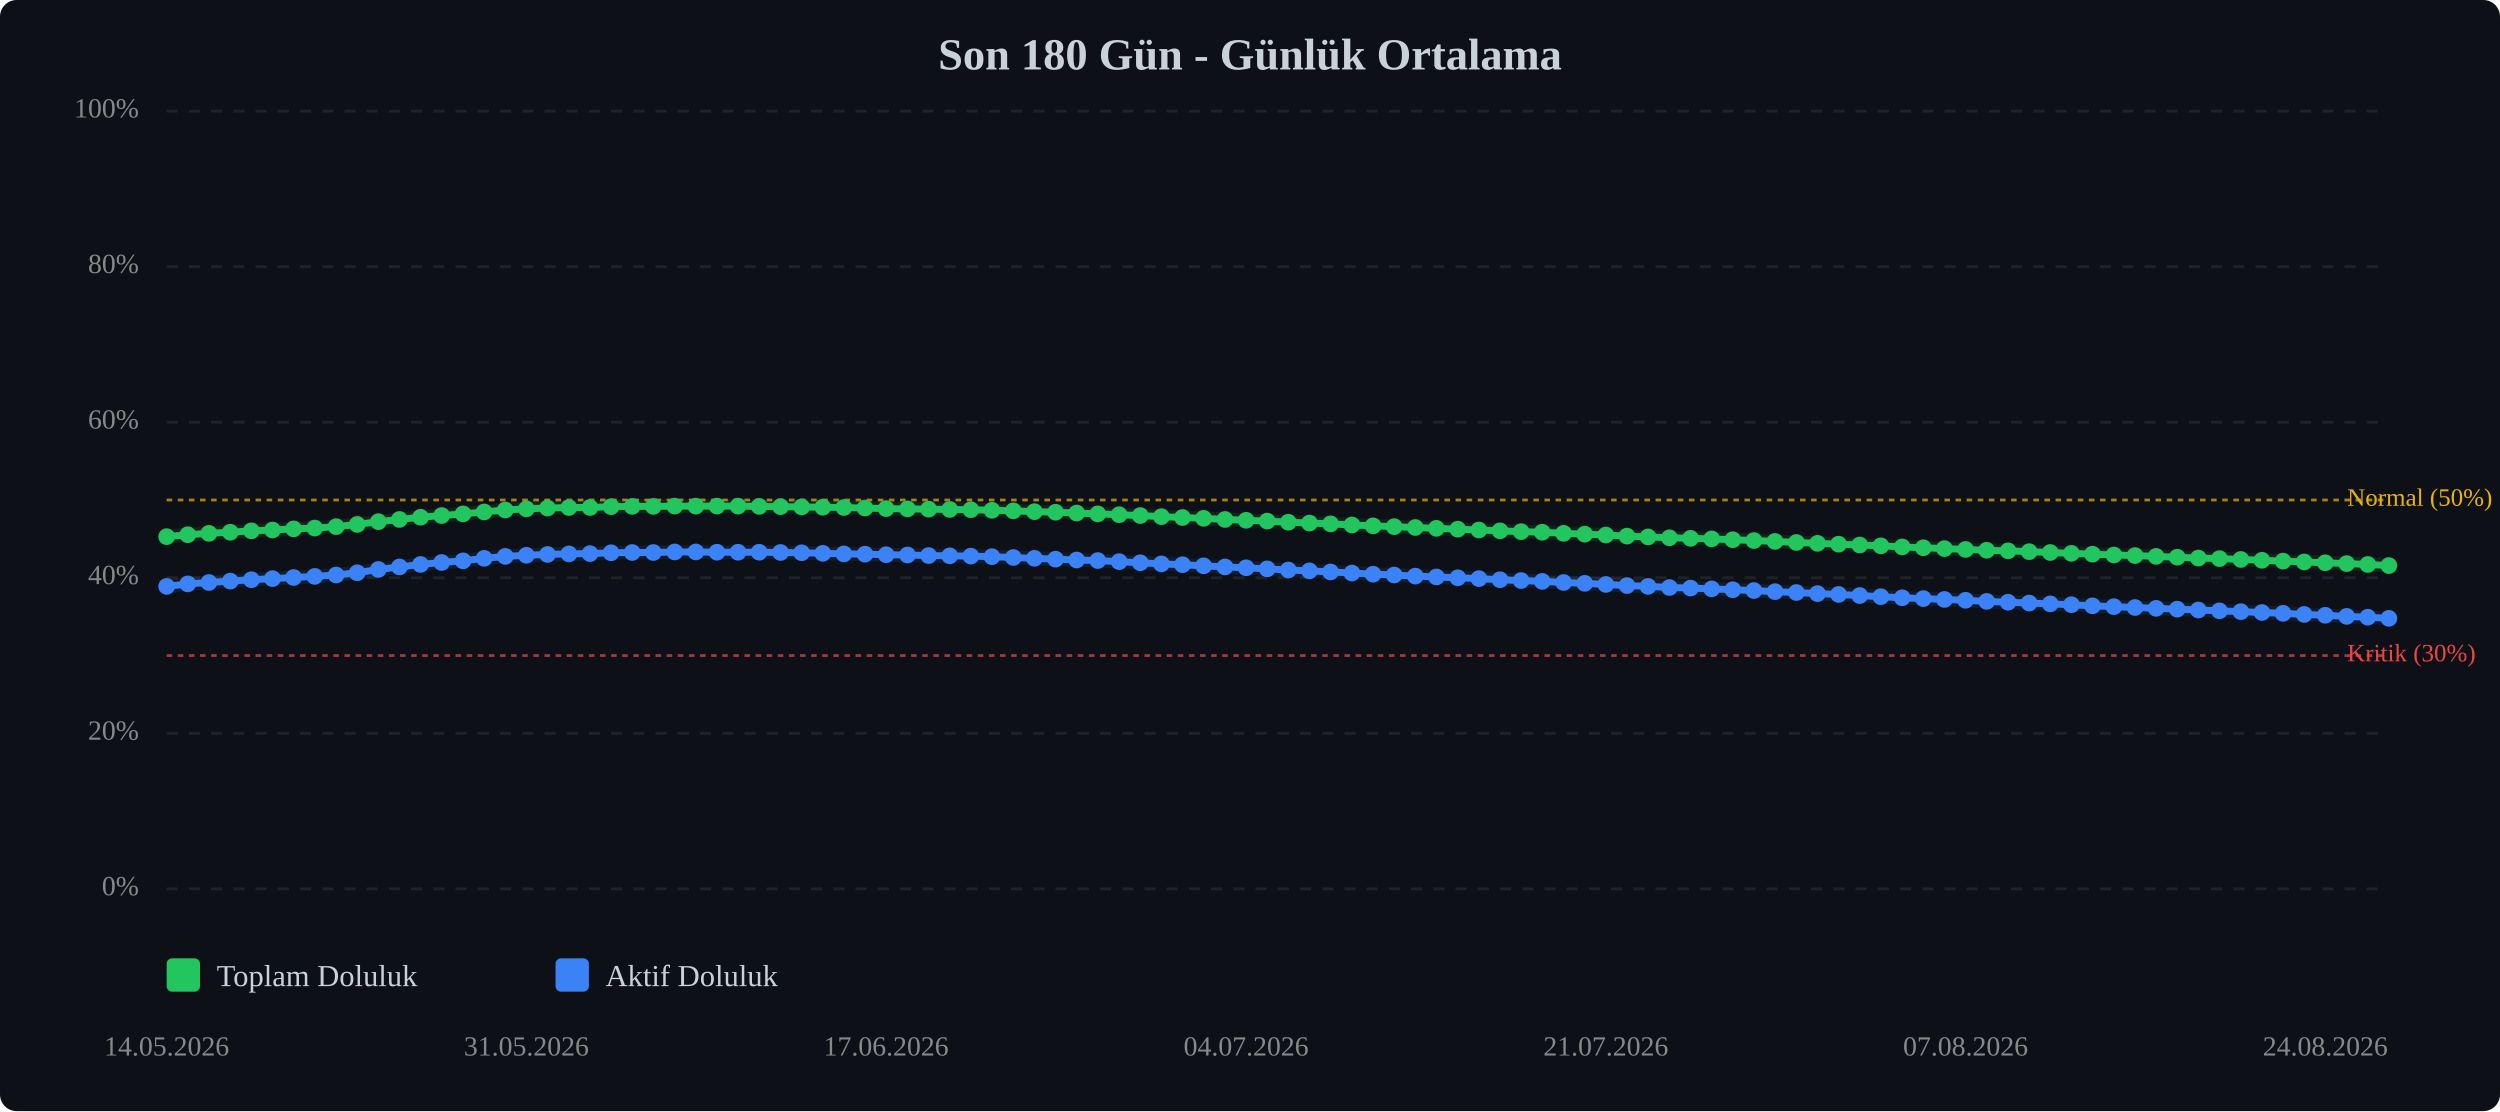
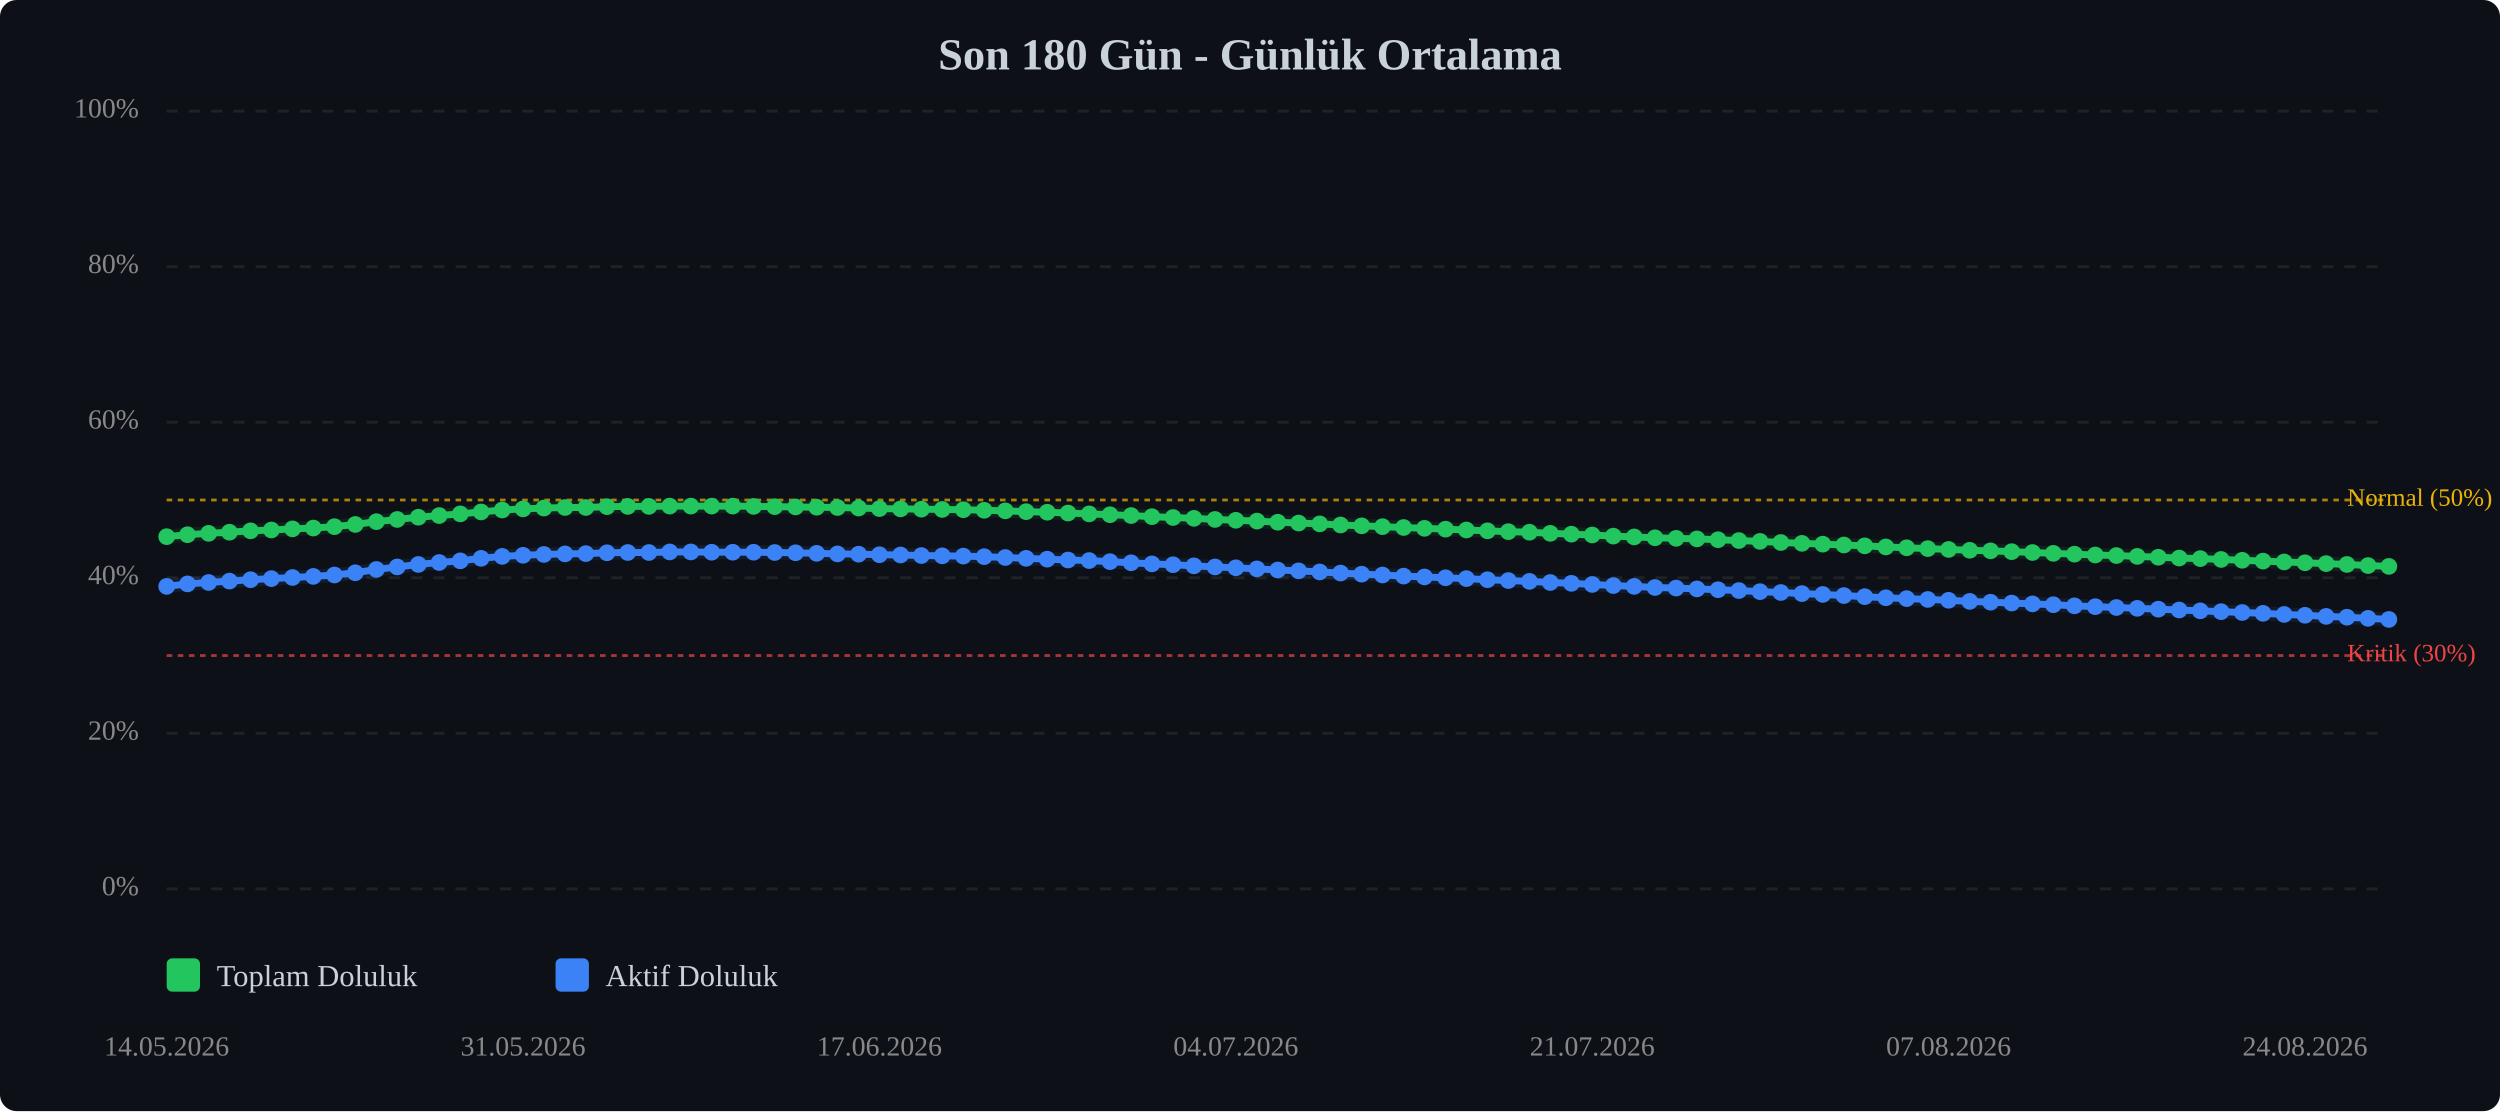
<svg xmlns="http://www.w3.org/2000/svg" viewBox="0 0 900 400" width="100%" style="max-width:900px;">
  <rect width="900" height="400" fill="#0d1117" rx="6" />
  <text x="450.0" y="25" text-anchor="middle" font-size="16" font-weight="bold" fill="#c9d1d9">Son 180 Gün - Günlük Ortalama</text>
  <line x1="60" y1="320.0" x2="860" y2="320.0" stroke="#333" stroke-width="1" stroke-dasharray="4,4" opacity="0.5" />
  <text x="50" y="320.0" text-anchor="end" dominant-baseline="middle" font-size="10" fill="#888">0%</text>
  <line x1="60" y1="264.0" x2="860" y2="264.0" stroke="#333" stroke-width="1" stroke-dasharray="4,4" opacity="0.5" />
  <text x="50" y="264.0" text-anchor="end" dominant-baseline="middle" font-size="10" fill="#888">20%</text>
  <line x1="60" y1="208.0" x2="860" y2="208.0" stroke="#333" stroke-width="1" stroke-dasharray="4,4" opacity="0.5" />
  <text x="50" y="208.0" text-anchor="end" dominant-baseline="middle" font-size="10" fill="#888">40%</text>
  <line x1="60" y1="152.0" x2="860" y2="152.0" stroke="#333" stroke-width="1" stroke-dasharray="4,4" opacity="0.5" />
  <text x="50" y="152.0" text-anchor="end" dominant-baseline="middle" font-size="10" fill="#888">60%</text>
  <line x1="60" y1="96.0" x2="860" y2="96.0" stroke="#333" stroke-width="1" stroke-dasharray="4,4" opacity="0.5" />
  <text x="50" y="96.0" text-anchor="end" dominant-baseline="middle" font-size="10" fill="#888">80%</text>
  <line x1="60" y1="40.0" x2="860" y2="40.0" stroke="#333" stroke-width="1" stroke-dasharray="4,4" opacity="0.5" />
  <text x="50" y="40.0" text-anchor="end" dominant-baseline="middle" font-size="10" fill="#888">100%</text>
  <line x1="60" y1="236.0" x2="860" y2="236.0" stroke="#ef4444" stroke-width="1" stroke-dasharray="2,2" opacity="0.7" />
  <text x="845" y="236.0" dominant-baseline="middle" font-size="9" fill="#ef4444">Kritik (30%)</text>
  <line x1="60" y1="180.0" x2="860" y2="180.0" stroke="#eab308" stroke-width="1" stroke-dasharray="2,2" opacity="0.7" />
  <text x="845" y="180.0" dominant-baseline="middle" font-size="9" fill="#eab308">Normal (50%)</text>
-   <polyline points="60.0,193.2 67.6,192.5 75.2,192.0 82.9,191.6 90.5,191.1 98.1,190.8 105.7,190.4 113.3,190.1 121.0,189.6 128.6,188.8 136.2,187.8 143.8,187.0 151.4,186.2 159.0,185.6 166.7,185.0 174.3,184.3 181.9,183.6 189.5,183.2 197.1,182.9 204.8,182.7 212.4,182.7 220.0,182.4 227.6,182.3 235.2,182.3 242.9,182.2 250.5,182.2 258.1,182.2 265.7,182.2 273.3,182.3 281.0,182.4 288.6,182.5 296.2,182.6 303.8,182.7 311.4,182.9 319.0,183.1 326.7,183.2 334.3,183.3 341.9,183.4 349.5,183.5 357.1,183.7 364.8,183.9 372.4,184.2 380.0,184.4 387.6,184.7 395.2,185.0 402.9,185.3 410.5,185.6 418.1,186.0 425.7,186.3 433.3,186.6 441.0,187.0 448.6,187.3 456.2,187.6 463.8,188.0 471.4,188.3 479.0,188.6 486.7,189.0 494.3,189.3 501.9,189.6 509.5,189.9 517.1,190.2 524.8,190.5 532.4,190.8 540.0,191.1 547.6,191.4 555.2,191.6 562.9,192.0 570.5,192.3 578.1,192.6 585.7,193.0 593.3,193.3 601.0,193.6 608.6,193.8 616.2,194.0 623.8,194.3 631.4,194.6 639.0,194.9 646.7,195.3 654.3,195.6 661.9,195.9 669.5,196.2 677.1,196.5 684.8,196.9 692.4,197.2 700.0,197.5 707.6,197.8 715.2,198.1 722.9,198.3 730.5,198.6 738.1,198.9 745.7,199.2 753.3,199.5 761.0,199.8 768.6,200.0 776.2,200.3 783.8,200.6 791.4,200.9 799.0,201.1 806.7,201.4 814.3,201.7 821.9,202.0 829.5,202.3 837.1,202.6 844.8,202.9 852.4,203.2 860.0,203.6" fill="none" stroke="#22c55e" stroke-width="2.5" stroke-linecap="round" stroke-linejoin="round" />
-   <polyline points="60.0,193.2 67.6,192.5 75.2,192.0 82.9,191.6 90.5,191.1 98.1,190.8 105.7,190.4 113.3,190.1 121.0,189.6 128.6,188.8 136.2,187.8 143.8,187.0 151.4,186.2 159.0,185.6 166.7,185.0 174.3,184.3 181.9,183.6 189.5,183.2 197.1,182.9 204.8,182.7 212.4,182.7 220.0,182.4 227.6,182.3 235.2,182.3 242.9,182.2 250.5,182.2 258.1,182.2 265.7,182.2 273.3,182.3 281.0,182.4 288.6,182.5 296.2,182.6 303.8,182.7 311.4,182.9 319.0,183.1 326.7,183.2 334.3,183.3 341.9,183.4 349.5,183.5 357.1,183.7 364.8,183.9 372.4,184.2 380.0,184.4 387.6,184.7 395.2,185.0 402.9,185.3 410.5,185.6 418.1,186.0 425.7,186.3 433.3,186.6 441.0,187.0 448.6,187.3 456.2,187.6 463.8,188.0 471.4,188.3 479.0,188.6 486.7,189.0 494.3,189.3 501.9,189.6 509.5,189.9 517.1,190.2 524.8,190.5 532.4,190.8 540.0,191.1 547.6,191.4 555.2,191.6 562.9,192.0 570.5,192.3 578.1,192.6 585.7,193.0 593.3,193.3 601.0,193.6 608.6,193.8 616.2,194.0 623.8,194.3 631.4,194.6 639.0,194.9 646.7,195.3 654.3,195.6 661.9,195.9 669.5,196.2 677.1,196.5 684.8,196.9 692.4,197.2 700.0,197.5 707.6,197.8 715.2,198.1 722.9,198.3 730.5,198.6 738.1,198.9 745.7,199.2 753.3,199.5 761.0,199.8 768.6,200.0 776.2,200.3 783.8,200.6 791.4,200.9 799.0,201.1 806.7,201.4 814.3,201.7 821.9,202.0 829.5,202.3 837.1,202.6 844.8,202.9 852.4,203.2 860.0,203.6" fill="none" stroke="#22c55e" stroke-width="5" opacity="0.1" stroke-linecap="round" stroke-linejoin="round" />
-   <polyline points="60.0,211.1 67.6,210.2 75.2,209.7 82.9,209.2 90.5,208.7 98.1,208.3 105.7,207.9 113.3,207.5 121.0,207.0 128.6,206.2 136.2,205.0 143.8,204.1 151.4,203.2 159.0,202.5 166.7,201.9 174.3,201.0 181.9,200.3 189.5,199.9 197.1,199.6 204.8,199.4 212.4,199.3 220.0,199.0 227.6,198.9 235.2,198.9 242.9,198.7 250.5,198.7 258.1,198.8 265.7,198.8 273.3,198.8 281.0,198.9 288.6,199.0 296.2,199.2 303.8,199.4 311.4,199.5 319.0,199.7 326.7,199.8 334.3,200.0 341.9,200.1 349.5,200.2 357.1,200.4 364.8,200.7 372.4,201.0 380.0,201.3 387.6,201.6 395.2,201.8 402.9,202.2 410.5,202.6 418.1,203.0 425.7,203.3 433.3,203.7 441.0,204.1 448.6,204.4 456.2,204.8 463.8,205.2 471.4,205.5 479.0,205.9 486.7,206.3 494.3,206.7 501.9,207.0 509.5,207.4 517.1,207.7 524.8,208.0 532.4,208.3 540.0,208.7 547.6,209.0 555.2,209.3 562.9,209.7 570.5,210.0 578.1,210.4 585.7,210.8 593.3,211.1 601.0,211.5 608.6,211.7 616.2,212.0 623.8,212.3 631.4,212.6 639.0,213.0 646.7,213.3 654.3,213.7 661.9,214.0 669.5,214.4 677.1,214.8 684.8,215.2 692.4,215.5 700.0,215.8 707.6,216.1 715.2,216.5 722.9,216.8 730.5,217.1 738.1,217.4 745.7,217.7 753.3,218.1 761.0,218.4 768.6,218.7 776.2,219.0 783.8,219.3 791.4,219.6 799.0,219.9 806.7,220.2 814.3,220.5 821.9,220.8 829.5,221.2 837.1,221.5 844.8,221.9 852.4,222.2 860.0,222.6" fill="none" stroke="#3b82f6" stroke-width="2.5" stroke-linecap="round" stroke-linejoin="round" />
-   <polyline points="60.0,211.1 67.6,210.2 75.2,209.7 82.9,209.2 90.5,208.7 98.1,208.3 105.7,207.9 113.3,207.5 121.0,207.0 128.6,206.2 136.2,205.0 143.8,204.1 151.4,203.2 159.0,202.5 166.7,201.9 174.3,201.0 181.9,200.3 189.5,199.9 197.1,199.6 204.8,199.4 212.4,199.3 220.0,199.0 227.6,198.9 235.2,198.9 242.9,198.7 250.5,198.7 258.1,198.8 265.7,198.8 273.3,198.8 281.0,198.9 288.6,199.0 296.2,199.2 303.8,199.4 311.4,199.5 319.0,199.7 326.7,199.8 334.3,200.0 341.9,200.1 349.5,200.2 357.1,200.4 364.8,200.7 372.4,201.0 380.0,201.3 387.6,201.6 395.2,201.8 402.9,202.2 410.5,202.6 418.1,203.0 425.7,203.3 433.3,203.7 441.0,204.1 448.6,204.4 456.2,204.8 463.8,205.2 471.4,205.5 479.0,205.9 486.7,206.3 494.3,206.7 501.9,207.0 509.5,207.4 517.1,207.7 524.8,208.0 532.4,208.3 540.0,208.7 547.6,209.0 555.2,209.3 562.9,209.7 570.5,210.0 578.1,210.4 585.7,210.8 593.3,211.1 601.0,211.5 608.6,211.7 616.2,212.0 623.8,212.3 631.4,212.6 639.0,213.0 646.7,213.3 654.3,213.7 661.9,214.0 669.5,214.4 677.1,214.8 684.8,215.2 692.4,215.5 700.0,215.8 707.6,216.1 715.2,216.5 722.9,216.8 730.5,217.1 738.1,217.4 745.7,217.7 753.3,218.1 761.0,218.4 768.6,218.7 776.2,219.0 783.8,219.3 791.4,219.6 799.0,219.9 806.7,220.2 814.3,220.5 821.9,220.8 829.5,221.2 837.1,221.5 844.8,221.9 852.4,222.2 860.0,222.6" fill="none" stroke="#3b82f6" stroke-width="5" opacity="0.1" stroke-linecap="round" stroke-linejoin="round" />
+   <polyline points="60.0,193.2 67.5,192.5 75.1,192.0 82.6,191.6 90.2,191.1 97.7,190.8 105.3,190.4 112.8,190.1 120.4,189.6 127.9,188.8 135.5,187.8 143.0,187.0 150.6,186.2 158.1,185.6 165.7,185.0 173.2,184.3 180.8,183.6 188.3,183.2 195.8,182.9 203.4,182.7 210.9,182.7 218.5,182.4 226.0,182.3 233.6,182.3 241.1,182.2 248.7,182.2 256.2,182.2 263.8,182.2 271.3,182.3 278.9,182.4 286.4,182.5 294.0,182.6 301.5,182.7 309.1,182.9 316.6,183.1 324.2,183.2 331.7,183.3 339.2,183.4 346.8,183.5 354.3,183.7 361.9,183.9 369.4,184.2 377.0,184.4 384.5,184.7 392.1,185.0 399.6,185.3 407.2,185.6 414.7,186.0 422.3,186.3 429.8,186.6 437.4,187.0 444.9,187.3 452.5,187.6 460.0,188.0 467.5,188.3 475.1,188.6 482.6,189.0 490.2,189.3 497.7,189.6 505.3,189.9 512.8,190.2 520.4,190.5 527.9,190.8 535.5,191.1 543.0,191.4 550.6,191.6 558.1,192.0 565.7,192.3 573.2,192.6 580.8,193.0 588.3,193.3 595.8,193.6 603.4,193.8 610.9,194.0 618.5,194.3 626.0,194.6 633.6,194.9 641.1,195.3 648.7,195.6 656.2,195.9 663.8,196.2 671.3,196.5 678.9,196.9 686.4,197.2 694.0,197.5 701.5,197.8 709.1,198.1 716.6,198.3 724.2,198.6 731.7,198.9 739.2,199.2 746.8,199.5 754.3,199.8 761.9,200.0 769.4,200.3 777.0,200.6 784.5,200.9 792.1,201.1 799.6,201.4 807.2,201.7 814.7,202.0 822.3,202.3 829.8,202.6 837.4,202.9 844.9,203.2 852.5,203.6 860.0,203.9" fill="none" stroke="#22c55e" stroke-width="2.5" stroke-linecap="round" stroke-linejoin="round" />
+   <polyline points="60.0,193.2 67.5,192.5 75.1,192.0 82.6,191.6 90.2,191.1 97.7,190.8 105.3,190.4 112.8,190.1 120.4,189.6 127.9,188.8 135.5,187.8 143.0,187.0 150.6,186.2 158.1,185.6 165.7,185.0 173.2,184.3 180.8,183.6 188.3,183.2 195.8,182.9 203.4,182.7 210.9,182.7 218.5,182.4 226.0,182.3 233.6,182.3 241.1,182.2 248.7,182.2 256.2,182.2 263.8,182.2 271.3,182.3 278.9,182.4 286.4,182.5 294.0,182.6 301.5,182.7 309.1,182.9 316.6,183.1 324.2,183.2 331.7,183.3 339.2,183.4 346.8,183.5 354.3,183.7 361.9,183.9 369.4,184.2 377.0,184.4 384.5,184.7 392.1,185.0 399.6,185.3 407.2,185.6 414.7,186.0 422.3,186.3 429.8,186.6 437.4,187.0 444.9,187.3 452.5,187.6 460.0,188.0 467.5,188.3 475.1,188.6 482.6,189.0 490.2,189.3 497.7,189.6 505.3,189.9 512.8,190.2 520.4,190.5 527.9,190.8 535.5,191.1 543.0,191.4 550.6,191.6 558.1,192.0 565.7,192.3 573.2,192.6 580.8,193.0 588.3,193.3 595.8,193.6 603.4,193.8 610.9,194.0 618.5,194.3 626.0,194.6 633.6,194.9 641.1,195.3 648.7,195.6 656.2,195.9 663.8,196.2 671.3,196.5 678.9,196.9 686.4,197.2 694.0,197.5 701.5,197.8 709.1,198.1 716.6,198.3 724.2,198.6 731.7,198.9 739.2,199.2 746.8,199.5 754.3,199.8 761.9,200.0 769.4,200.3 777.0,200.6 784.5,200.9 792.1,201.1 799.6,201.4 807.2,201.7 814.7,202.0 822.3,202.3 829.8,202.6 837.4,202.9 844.9,203.2 852.5,203.6 860.0,203.9" fill="none" stroke="#22c55e" stroke-width="5" opacity="0.1" stroke-linecap="round" stroke-linejoin="round" />
+   <polyline points="60.0,211.1 67.5,210.2 75.1,209.7 82.6,209.2 90.2,208.7 97.7,208.3 105.3,207.9 112.8,207.5 120.4,207.0 127.9,206.2 135.5,205.0 143.0,204.1 150.6,203.2 158.1,202.5 165.7,201.9 173.2,201.0 180.8,200.3 188.3,199.9 195.8,199.6 203.4,199.4 210.9,199.3 218.5,199.0 226.0,198.9 233.6,198.9 241.1,198.7 248.7,198.7 256.2,198.8 263.8,198.8 271.3,198.8 278.9,198.9 286.4,199.0 294.0,199.2 301.5,199.4 309.1,199.5 316.6,199.7 324.2,199.8 331.7,200.0 339.2,200.1 346.8,200.2 354.3,200.4 361.9,200.7 369.4,201.0 377.0,201.3 384.5,201.6 392.1,201.8 399.6,202.2 407.2,202.6 414.7,203.0 422.3,203.3 429.8,203.7 437.4,204.1 444.9,204.4 452.5,204.8 460.0,205.2 467.5,205.5 475.1,205.9 482.6,206.3 490.2,206.7 497.7,207.0 505.3,207.4 512.8,207.7 520.4,208.0 527.9,208.3 535.5,208.7 543.0,209.0 550.6,209.3 558.1,209.7 565.7,210.0 573.2,210.4 580.8,210.8 588.3,211.1 595.8,211.5 603.4,211.7 610.9,212.0 618.5,212.3 626.0,212.6 633.6,213.0 641.1,213.3 648.7,213.7 656.2,214.0 663.8,214.4 671.3,214.8 678.9,215.2 686.4,215.5 694.0,215.8 701.5,216.1 709.1,216.5 716.6,216.8 724.2,217.1 731.7,217.4 739.2,217.7 746.8,218.1 754.3,218.4 761.9,218.7 769.4,219.0 777.0,219.3 784.5,219.6 792.1,219.9 799.6,220.2 807.2,220.5 814.7,220.8 822.3,221.2 829.8,221.5 837.4,221.9 844.9,222.2 852.5,222.6 860.0,223.0" fill="none" stroke="#3b82f6" stroke-width="2.5" stroke-linecap="round" stroke-linejoin="round" />
+   <polyline points="60.0,211.1 67.5,210.2 75.1,209.7 82.6,209.2 90.2,208.7 97.7,208.3 105.3,207.9 112.8,207.5 120.4,207.0 127.9,206.2 135.5,205.0 143.0,204.1 150.6,203.2 158.1,202.5 165.7,201.9 173.2,201.0 180.8,200.3 188.3,199.9 195.8,199.6 203.4,199.4 210.9,199.3 218.5,199.0 226.0,198.9 233.6,198.9 241.1,198.7 248.7,198.7 256.2,198.8 263.8,198.8 271.3,198.8 278.9,198.9 286.4,199.0 294.0,199.2 301.5,199.4 309.1,199.5 316.6,199.7 324.2,199.8 331.7,200.0 339.2,200.1 346.8,200.2 354.3,200.4 361.9,200.7 369.4,201.0 377.0,201.3 384.5,201.6 392.1,201.8 399.6,202.2 407.2,202.6 414.7,203.0 422.3,203.3 429.8,203.7 437.4,204.1 444.9,204.4 452.5,204.8 460.0,205.2 467.5,205.5 475.1,205.9 482.6,206.3 490.2,206.7 497.7,207.0 505.3,207.4 512.8,207.7 520.4,208.0 527.9,208.3 535.5,208.7 543.0,209.0 550.6,209.3 558.1,209.7 565.7,210.0 573.2,210.4 580.8,210.8 588.3,211.1 595.8,211.5 603.4,211.7 610.9,212.0 618.5,212.3 626.0,212.6 633.6,213.0 641.1,213.3 648.7,213.7 656.2,214.0 663.8,214.4 671.3,214.8 678.9,215.2 686.4,215.5 694.0,215.8 701.5,216.1 709.1,216.5 716.6,216.8 724.2,217.1 731.7,217.4 739.2,217.7 746.8,218.1 754.3,218.4 761.9,218.7 769.4,219.0 777.0,219.3 784.5,219.6 792.1,219.9 799.6,220.2 807.2,220.5 814.7,220.8 822.3,221.2 829.8,221.5 837.4,221.9 844.9,222.2 852.5,222.6 860.0,223.0" fill="none" stroke="#3b82f6" stroke-width="5" opacity="0.1" stroke-linecap="round" stroke-linejoin="round" />
  <circle cx="60.0" cy="193.2" r="3" fill="#22c55e" />
-   <circle cx="67.6" cy="192.5" r="3" fill="#22c55e" />
-   <circle cx="75.2" cy="192.0" r="3" fill="#22c55e" />
-   <circle cx="82.9" cy="191.6" r="3" fill="#22c55e" />
-   <circle cx="90.5" cy="191.1" r="3" fill="#22c55e" />
-   <circle cx="98.1" cy="190.8" r="3" fill="#22c55e" />
-   <circle cx="105.7" cy="190.4" r="3" fill="#22c55e" />
-   <circle cx="113.3" cy="190.1" r="3" fill="#22c55e" />
-   <circle cx="121.0" cy="189.6" r="3" fill="#22c55e" />
-   <circle cx="128.6" cy="188.8" r="3" fill="#22c55e" />
-   <circle cx="136.2" cy="187.8" r="3" fill="#22c55e" />
-   <circle cx="143.8" cy="187.0" r="3" fill="#22c55e" />
-   <circle cx="151.4" cy="186.2" r="3" fill="#22c55e" />
-   <circle cx="159.0" cy="185.6" r="3" fill="#22c55e" />
-   <circle cx="166.7" cy="185.0" r="3" fill="#22c55e" />
-   <circle cx="174.3" cy="184.3" r="3" fill="#22c55e" />
-   <circle cx="181.9" cy="183.6" r="3" fill="#22c55e" />
-   <circle cx="189.5" cy="183.2" r="3" fill="#22c55e" />
-   <circle cx="197.1" cy="182.9" r="3" fill="#22c55e" />
-   <circle cx="204.8" cy="182.7" r="3" fill="#22c55e" />
-   <circle cx="212.4" cy="182.7" r="3" fill="#22c55e" />
-   <circle cx="220.0" cy="182.4" r="3" fill="#22c55e" />
-   <circle cx="227.6" cy="182.3" r="3" fill="#22c55e" />
-   <circle cx="235.2" cy="182.3" r="3" fill="#22c55e" />
-   <circle cx="242.9" cy="182.2" r="3" fill="#22c55e" />
-   <circle cx="250.5" cy="182.2" r="3" fill="#22c55e" />
-   <circle cx="258.1" cy="182.2" r="3" fill="#22c55e" />
-   <circle cx="265.7" cy="182.2" r="3" fill="#22c55e" />
-   <circle cx="273.3" cy="182.3" r="3" fill="#22c55e" />
-   <circle cx="281.0" cy="182.4" r="3" fill="#22c55e" />
-   <circle cx="288.6" cy="182.5" r="3" fill="#22c55e" />
-   <circle cx="296.2" cy="182.6" r="3" fill="#22c55e" />
-   <circle cx="303.8" cy="182.7" r="3" fill="#22c55e" />
-   <circle cx="311.4" cy="182.9" r="3" fill="#22c55e" />
-   <circle cx="319.0" cy="183.1" r="3" fill="#22c55e" />
-   <circle cx="326.7" cy="183.2" r="3" fill="#22c55e" />
-   <circle cx="334.3" cy="183.3" r="3" fill="#22c55e" />
-   <circle cx="341.9" cy="183.4" r="3" fill="#22c55e" />
-   <circle cx="349.5" cy="183.5" r="3" fill="#22c55e" />
-   <circle cx="357.1" cy="183.7" r="3" fill="#22c55e" />
-   <circle cx="364.8" cy="183.9" r="3" fill="#22c55e" />
-   <circle cx="372.4" cy="184.2" r="3" fill="#22c55e" />
-   <circle cx="380.0" cy="184.4" r="3" fill="#22c55e" />
-   <circle cx="387.6" cy="184.7" r="3" fill="#22c55e" />
-   <circle cx="395.2" cy="185.0" r="3" fill="#22c55e" />
-   <circle cx="402.9" cy="185.3" r="3" fill="#22c55e" />
-   <circle cx="410.5" cy="185.6" r="3" fill="#22c55e" />
-   <circle cx="418.1" cy="186.0" r="3" fill="#22c55e" />
-   <circle cx="425.7" cy="186.3" r="3" fill="#22c55e" />
-   <circle cx="433.3" cy="186.6" r="3" fill="#22c55e" />
-   <circle cx="441.0" cy="187.0" r="3" fill="#22c55e" />
-   <circle cx="448.6" cy="187.3" r="3" fill="#22c55e" />
-   <circle cx="456.2" cy="187.6" r="3" fill="#22c55e" />
-   <circle cx="463.8" cy="188.0" r="3" fill="#22c55e" />
-   <circle cx="471.4" cy="188.3" r="3" fill="#22c55e" />
-   <circle cx="479.0" cy="188.6" r="3" fill="#22c55e" />
-   <circle cx="486.7" cy="189.0" r="3" fill="#22c55e" />
-   <circle cx="494.3" cy="189.3" r="3" fill="#22c55e" />
-   <circle cx="501.9" cy="189.6" r="3" fill="#22c55e" />
-   <circle cx="509.5" cy="189.9" r="3" fill="#22c55e" />
-   <circle cx="517.1" cy="190.2" r="3" fill="#22c55e" />
-   <circle cx="524.8" cy="190.5" r="3" fill="#22c55e" />
-   <circle cx="532.4" cy="190.8" r="3" fill="#22c55e" />
-   <circle cx="540.0" cy="191.1" r="3" fill="#22c55e" />
-   <circle cx="547.6" cy="191.4" r="3" fill="#22c55e" />
-   <circle cx="555.2" cy="191.6" r="3" fill="#22c55e" />
-   <circle cx="562.9" cy="192.0" r="3" fill="#22c55e" />
-   <circle cx="570.5" cy="192.3" r="3" fill="#22c55e" />
-   <circle cx="578.1" cy="192.6" r="3" fill="#22c55e" />
-   <circle cx="585.7" cy="193.0" r="3" fill="#22c55e" />
-   <circle cx="593.3" cy="193.3" r="3" fill="#22c55e" />
-   <circle cx="601.0" cy="193.6" r="3" fill="#22c55e" />
-   <circle cx="608.6" cy="193.8" r="3" fill="#22c55e" />
-   <circle cx="616.2" cy="194.0" r="3" fill="#22c55e" />
-   <circle cx="623.8" cy="194.3" r="3" fill="#22c55e" />
-   <circle cx="631.4" cy="194.6" r="3" fill="#22c55e" />
-   <circle cx="639.0" cy="194.9" r="3" fill="#22c55e" />
-   <circle cx="646.7" cy="195.3" r="3" fill="#22c55e" />
-   <circle cx="654.3" cy="195.6" r="3" fill="#22c55e" />
-   <circle cx="661.9" cy="195.9" r="3" fill="#22c55e" />
-   <circle cx="669.5" cy="196.2" r="3" fill="#22c55e" />
-   <circle cx="677.1" cy="196.5" r="3" fill="#22c55e" />
-   <circle cx="684.8" cy="196.9" r="3" fill="#22c55e" />
-   <circle cx="692.4" cy="197.2" r="3" fill="#22c55e" />
-   <circle cx="700.0" cy="197.5" r="3" fill="#22c55e" />
-   <circle cx="707.6" cy="197.8" r="3" fill="#22c55e" />
-   <circle cx="715.2" cy="198.1" r="3" fill="#22c55e" />
-   <circle cx="722.9" cy="198.3" r="3" fill="#22c55e" />
-   <circle cx="730.5" cy="198.6" r="3" fill="#22c55e" />
-   <circle cx="738.1" cy="198.9" r="3" fill="#22c55e" />
-   <circle cx="745.7" cy="199.2" r="3" fill="#22c55e" />
-   <circle cx="753.3" cy="199.5" r="3" fill="#22c55e" />
-   <circle cx="761.0" cy="199.8" r="3" fill="#22c55e" />
-   <circle cx="768.6" cy="200.0" r="3" fill="#22c55e" />
-   <circle cx="776.2" cy="200.3" r="3" fill="#22c55e" />
-   <circle cx="783.8" cy="200.6" r="3" fill="#22c55e" />
-   <circle cx="791.4" cy="200.9" r="3" fill="#22c55e" />
-   <circle cx="799.0" cy="201.1" r="3" fill="#22c55e" />
-   <circle cx="806.7" cy="201.4" r="3" fill="#22c55e" />
-   <circle cx="814.3" cy="201.7" r="3" fill="#22c55e" />
-   <circle cx="821.9" cy="202.0" r="3" fill="#22c55e" />
-   <circle cx="829.5" cy="202.3" r="3" fill="#22c55e" />
-   <circle cx="837.1" cy="202.6" r="3" fill="#22c55e" />
-   <circle cx="844.8" cy="202.9" r="3" fill="#22c55e" />
-   <circle cx="852.4" cy="203.2" r="3" fill="#22c55e" />
-   <circle cx="860.0" cy="203.6" r="3" fill="#22c55e" />
+   <circle cx="67.5" cy="192.5" r="3" fill="#22c55e" />
+   <circle cx="75.1" cy="192.0" r="3" fill="#22c55e" />
+   <circle cx="82.6" cy="191.6" r="3" fill="#22c55e" />
+   <circle cx="90.2" cy="191.1" r="3" fill="#22c55e" />
+   <circle cx="97.7" cy="190.8" r="3" fill="#22c55e" />
+   <circle cx="105.3" cy="190.4" r="3" fill="#22c55e" />
+   <circle cx="112.8" cy="190.1" r="3" fill="#22c55e" />
+   <circle cx="120.4" cy="189.6" r="3" fill="#22c55e" />
+   <circle cx="127.9" cy="188.8" r="3" fill="#22c55e" />
+   <circle cx="135.5" cy="187.8" r="3" fill="#22c55e" />
+   <circle cx="143.0" cy="187.0" r="3" fill="#22c55e" />
+   <circle cx="150.6" cy="186.2" r="3" fill="#22c55e" />
+   <circle cx="158.1" cy="185.6" r="3" fill="#22c55e" />
+   <circle cx="165.7" cy="185.0" r="3" fill="#22c55e" />
+   <circle cx="173.2" cy="184.3" r="3" fill="#22c55e" />
+   <circle cx="180.8" cy="183.6" r="3" fill="#22c55e" />
+   <circle cx="188.3" cy="183.2" r="3" fill="#22c55e" />
+   <circle cx="195.8" cy="182.9" r="3" fill="#22c55e" />
+   <circle cx="203.4" cy="182.7" r="3" fill="#22c55e" />
+   <circle cx="210.9" cy="182.7" r="3" fill="#22c55e" />
+   <circle cx="218.5" cy="182.4" r="3" fill="#22c55e" />
+   <circle cx="226.0" cy="182.3" r="3" fill="#22c55e" />
+   <circle cx="233.6" cy="182.3" r="3" fill="#22c55e" />
+   <circle cx="241.1" cy="182.2" r="3" fill="#22c55e" />
+   <circle cx="248.7" cy="182.2" r="3" fill="#22c55e" />
+   <circle cx="256.2" cy="182.2" r="3" fill="#22c55e" />
+   <circle cx="263.8" cy="182.2" r="3" fill="#22c55e" />
+   <circle cx="271.3" cy="182.3" r="3" fill="#22c55e" />
+   <circle cx="278.9" cy="182.4" r="3" fill="#22c55e" />
+   <circle cx="286.4" cy="182.5" r="3" fill="#22c55e" />
+   <circle cx="294.0" cy="182.6" r="3" fill="#22c55e" />
+   <circle cx="301.5" cy="182.7" r="3" fill="#22c55e" />
+   <circle cx="309.1" cy="182.9" r="3" fill="#22c55e" />
+   <circle cx="316.6" cy="183.1" r="3" fill="#22c55e" />
+   <circle cx="324.2" cy="183.2" r="3" fill="#22c55e" />
+   <circle cx="331.7" cy="183.3" r="3" fill="#22c55e" />
+   <circle cx="339.2" cy="183.4" r="3" fill="#22c55e" />
+   <circle cx="346.8" cy="183.5" r="3" fill="#22c55e" />
+   <circle cx="354.3" cy="183.7" r="3" fill="#22c55e" />
+   <circle cx="361.9" cy="183.9" r="3" fill="#22c55e" />
+   <circle cx="369.4" cy="184.2" r="3" fill="#22c55e" />
+   <circle cx="377.0" cy="184.4" r="3" fill="#22c55e" />
+   <circle cx="384.5" cy="184.7" r="3" fill="#22c55e" />
+   <circle cx="392.1" cy="185.0" r="3" fill="#22c55e" />
+   <circle cx="399.6" cy="185.3" r="3" fill="#22c55e" />
+   <circle cx="407.2" cy="185.6" r="3" fill="#22c55e" />
+   <circle cx="414.7" cy="186.0" r="3" fill="#22c55e" />
+   <circle cx="422.3" cy="186.3" r="3" fill="#22c55e" />
+   <circle cx="429.8" cy="186.6" r="3" fill="#22c55e" />
+   <circle cx="437.4" cy="187.0" r="3" fill="#22c55e" />
+   <circle cx="444.9" cy="187.3" r="3" fill="#22c55e" />
+   <circle cx="452.5" cy="187.6" r="3" fill="#22c55e" />
+   <circle cx="460.0" cy="188.0" r="3" fill="#22c55e" />
+   <circle cx="467.5" cy="188.3" r="3" fill="#22c55e" />
+   <circle cx="475.1" cy="188.6" r="3" fill="#22c55e" />
+   <circle cx="482.6" cy="189.0" r="3" fill="#22c55e" />
+   <circle cx="490.2" cy="189.3" r="3" fill="#22c55e" />
+   <circle cx="497.7" cy="189.6" r="3" fill="#22c55e" />
+   <circle cx="505.3" cy="189.9" r="3" fill="#22c55e" />
+   <circle cx="512.8" cy="190.2" r="3" fill="#22c55e" />
+   <circle cx="520.4" cy="190.5" r="3" fill="#22c55e" />
+   <circle cx="527.9" cy="190.8" r="3" fill="#22c55e" />
+   <circle cx="535.5" cy="191.1" r="3" fill="#22c55e" />
+   <circle cx="543.0" cy="191.4" r="3" fill="#22c55e" />
+   <circle cx="550.6" cy="191.6" r="3" fill="#22c55e" />
+   <circle cx="558.1" cy="192.0" r="3" fill="#22c55e" />
+   <circle cx="565.7" cy="192.3" r="3" fill="#22c55e" />
+   <circle cx="573.2" cy="192.6" r="3" fill="#22c55e" />
+   <circle cx="580.8" cy="193.0" r="3" fill="#22c55e" />
+   <circle cx="588.3" cy="193.3" r="3" fill="#22c55e" />
+   <circle cx="595.8" cy="193.6" r="3" fill="#22c55e" />
+   <circle cx="603.4" cy="193.8" r="3" fill="#22c55e" />
+   <circle cx="610.9" cy="194.0" r="3" fill="#22c55e" />
+   <circle cx="618.5" cy="194.3" r="3" fill="#22c55e" />
+   <circle cx="626.0" cy="194.6" r="3" fill="#22c55e" />
+   <circle cx="633.6" cy="194.9" r="3" fill="#22c55e" />
+   <circle cx="641.1" cy="195.3" r="3" fill="#22c55e" />
+   <circle cx="648.7" cy="195.6" r="3" fill="#22c55e" />
+   <circle cx="656.2" cy="195.9" r="3" fill="#22c55e" />
+   <circle cx="663.8" cy="196.2" r="3" fill="#22c55e" />
+   <circle cx="671.3" cy="196.5" r="3" fill="#22c55e" />
+   <circle cx="678.9" cy="196.9" r="3" fill="#22c55e" />
+   <circle cx="686.4" cy="197.2" r="3" fill="#22c55e" />
+   <circle cx="694.0" cy="197.5" r="3" fill="#22c55e" />
+   <circle cx="701.5" cy="197.8" r="3" fill="#22c55e" />
+   <circle cx="709.1" cy="198.1" r="3" fill="#22c55e" />
+   <circle cx="716.6" cy="198.3" r="3" fill="#22c55e" />
+   <circle cx="724.2" cy="198.6" r="3" fill="#22c55e" />
+   <circle cx="731.7" cy="198.9" r="3" fill="#22c55e" />
+   <circle cx="739.2" cy="199.2" r="3" fill="#22c55e" />
+   <circle cx="746.8" cy="199.5" r="3" fill="#22c55e" />
+   <circle cx="754.3" cy="199.8" r="3" fill="#22c55e" />
+   <circle cx="761.9" cy="200.0" r="3" fill="#22c55e" />
+   <circle cx="769.4" cy="200.3" r="3" fill="#22c55e" />
+   <circle cx="777.0" cy="200.6" r="3" fill="#22c55e" />
+   <circle cx="784.5" cy="200.9" r="3" fill="#22c55e" />
+   <circle cx="792.1" cy="201.1" r="3" fill="#22c55e" />
+   <circle cx="799.6" cy="201.4" r="3" fill="#22c55e" />
+   <circle cx="807.2" cy="201.7" r="3" fill="#22c55e" />
+   <circle cx="814.7" cy="202.0" r="3" fill="#22c55e" />
+   <circle cx="822.3" cy="202.3" r="3" fill="#22c55e" />
+   <circle cx="829.8" cy="202.6" r="3" fill="#22c55e" />
+   <circle cx="837.4" cy="202.9" r="3" fill="#22c55e" />
+   <circle cx="844.9" cy="203.2" r="3" fill="#22c55e" />
+   <circle cx="852.5" cy="203.6" r="3" fill="#22c55e" />
+   <circle cx="860.0" cy="203.9" r="3" fill="#22c55e" />
  <circle cx="60.0" cy="211.1" r="3" fill="#3b82f6" />
-   <circle cx="67.6" cy="210.2" r="3" fill="#3b82f6" />
-   <circle cx="75.2" cy="209.7" r="3" fill="#3b82f6" />
-   <circle cx="82.9" cy="209.2" r="3" fill="#3b82f6" />
-   <circle cx="90.5" cy="208.7" r="3" fill="#3b82f6" />
-   <circle cx="98.1" cy="208.3" r="3" fill="#3b82f6" />
-   <circle cx="105.7" cy="207.9" r="3" fill="#3b82f6" />
-   <circle cx="113.3" cy="207.5" r="3" fill="#3b82f6" />
-   <circle cx="121.0" cy="207.0" r="3" fill="#3b82f6" />
-   <circle cx="128.6" cy="206.2" r="3" fill="#3b82f6" />
-   <circle cx="136.2" cy="205.0" r="3" fill="#3b82f6" />
-   <circle cx="143.8" cy="204.1" r="3" fill="#3b82f6" />
-   <circle cx="151.4" cy="203.2" r="3" fill="#3b82f6" />
-   <circle cx="159.0" cy="202.5" r="3" fill="#3b82f6" />
-   <circle cx="166.7" cy="201.9" r="3" fill="#3b82f6" />
-   <circle cx="174.3" cy="201.0" r="3" fill="#3b82f6" />
-   <circle cx="181.9" cy="200.3" r="3" fill="#3b82f6" />
-   <circle cx="189.5" cy="199.9" r="3" fill="#3b82f6" />
-   <circle cx="197.1" cy="199.6" r="3" fill="#3b82f6" />
-   <circle cx="204.8" cy="199.4" r="3" fill="#3b82f6" />
-   <circle cx="212.4" cy="199.3" r="3" fill="#3b82f6" />
-   <circle cx="220.0" cy="199.0" r="3" fill="#3b82f6" />
-   <circle cx="227.6" cy="198.9" r="3" fill="#3b82f6" />
-   <circle cx="235.2" cy="198.9" r="3" fill="#3b82f6" />
-   <circle cx="242.9" cy="198.7" r="3" fill="#3b82f6" />
-   <circle cx="250.5" cy="198.7" r="3" fill="#3b82f6" />
-   <circle cx="258.1" cy="198.8" r="3" fill="#3b82f6" />
-   <circle cx="265.7" cy="198.8" r="3" fill="#3b82f6" />
-   <circle cx="273.3" cy="198.8" r="3" fill="#3b82f6" />
-   <circle cx="281.0" cy="198.9" r="3" fill="#3b82f6" />
-   <circle cx="288.6" cy="199.0" r="3" fill="#3b82f6" />
-   <circle cx="296.2" cy="199.2" r="3" fill="#3b82f6" />
-   <circle cx="303.8" cy="199.4" r="3" fill="#3b82f6" />
-   <circle cx="311.4" cy="199.5" r="3" fill="#3b82f6" />
-   <circle cx="319.0" cy="199.7" r="3" fill="#3b82f6" />
-   <circle cx="326.7" cy="199.8" r="3" fill="#3b82f6" />
-   <circle cx="334.3" cy="200.0" r="3" fill="#3b82f6" />
-   <circle cx="341.9" cy="200.1" r="3" fill="#3b82f6" />
-   <circle cx="349.5" cy="200.2" r="3" fill="#3b82f6" />
-   <circle cx="357.1" cy="200.4" r="3" fill="#3b82f6" />
-   <circle cx="364.8" cy="200.7" r="3" fill="#3b82f6" />
-   <circle cx="372.4" cy="201.0" r="3" fill="#3b82f6" />
-   <circle cx="380.0" cy="201.3" r="3" fill="#3b82f6" />
-   <circle cx="387.6" cy="201.6" r="3" fill="#3b82f6" />
-   <circle cx="395.2" cy="201.8" r="3" fill="#3b82f6" />
-   <circle cx="402.9" cy="202.2" r="3" fill="#3b82f6" />
-   <circle cx="410.5" cy="202.6" r="3" fill="#3b82f6" />
-   <circle cx="418.1" cy="203.0" r="3" fill="#3b82f6" />
-   <circle cx="425.7" cy="203.3" r="3" fill="#3b82f6" />
-   <circle cx="433.3" cy="203.7" r="3" fill="#3b82f6" />
-   <circle cx="441.0" cy="204.1" r="3" fill="#3b82f6" />
-   <circle cx="448.6" cy="204.4" r="3" fill="#3b82f6" />
-   <circle cx="456.2" cy="204.8" r="3" fill="#3b82f6" />
-   <circle cx="463.8" cy="205.2" r="3" fill="#3b82f6" />
-   <circle cx="471.4" cy="205.5" r="3" fill="#3b82f6" />
-   <circle cx="479.0" cy="205.9" r="3" fill="#3b82f6" />
-   <circle cx="486.7" cy="206.3" r="3" fill="#3b82f6" />
-   <circle cx="494.3" cy="206.7" r="3" fill="#3b82f6" />
-   <circle cx="501.9" cy="207.0" r="3" fill="#3b82f6" />
-   <circle cx="509.5" cy="207.4" r="3" fill="#3b82f6" />
-   <circle cx="517.1" cy="207.7" r="3" fill="#3b82f6" />
-   <circle cx="524.8" cy="208.0" r="3" fill="#3b82f6" />
-   <circle cx="532.4" cy="208.3" r="3" fill="#3b82f6" />
-   <circle cx="540.0" cy="208.7" r="3" fill="#3b82f6" />
-   <circle cx="547.6" cy="209.0" r="3" fill="#3b82f6" />
-   <circle cx="555.2" cy="209.3" r="3" fill="#3b82f6" />
-   <circle cx="562.9" cy="209.7" r="3" fill="#3b82f6" />
-   <circle cx="570.5" cy="210.0" r="3" fill="#3b82f6" />
-   <circle cx="578.1" cy="210.4" r="3" fill="#3b82f6" />
-   <circle cx="585.7" cy="210.8" r="3" fill="#3b82f6" />
-   <circle cx="593.3" cy="211.1" r="3" fill="#3b82f6" />
-   <circle cx="601.0" cy="211.5" r="3" fill="#3b82f6" />
-   <circle cx="608.6" cy="211.7" r="3" fill="#3b82f6" />
-   <circle cx="616.2" cy="212.0" r="3" fill="#3b82f6" />
-   <circle cx="623.8" cy="212.3" r="3" fill="#3b82f6" />
-   <circle cx="631.4" cy="212.6" r="3" fill="#3b82f6" />
-   <circle cx="639.0" cy="213.0" r="3" fill="#3b82f6" />
-   <circle cx="646.7" cy="213.3" r="3" fill="#3b82f6" />
-   <circle cx="654.3" cy="213.7" r="3" fill="#3b82f6" />
-   <circle cx="661.9" cy="214.0" r="3" fill="#3b82f6" />
-   <circle cx="669.5" cy="214.4" r="3" fill="#3b82f6" />
-   <circle cx="677.1" cy="214.8" r="3" fill="#3b82f6" />
-   <circle cx="684.8" cy="215.2" r="3" fill="#3b82f6" />
-   <circle cx="692.4" cy="215.5" r="3" fill="#3b82f6" />
-   <circle cx="700.0" cy="215.8" r="3" fill="#3b82f6" />
-   <circle cx="707.6" cy="216.1" r="3" fill="#3b82f6" />
-   <circle cx="715.2" cy="216.5" r="3" fill="#3b82f6" />
-   <circle cx="722.9" cy="216.8" r="3" fill="#3b82f6" />
-   <circle cx="730.5" cy="217.1" r="3" fill="#3b82f6" />
-   <circle cx="738.1" cy="217.4" r="3" fill="#3b82f6" />
-   <circle cx="745.7" cy="217.7" r="3" fill="#3b82f6" />
-   <circle cx="753.3" cy="218.1" r="3" fill="#3b82f6" />
-   <circle cx="761.0" cy="218.4" r="3" fill="#3b82f6" />
-   <circle cx="768.6" cy="218.7" r="3" fill="#3b82f6" />
-   <circle cx="776.2" cy="219.0" r="3" fill="#3b82f6" />
-   <circle cx="783.8" cy="219.3" r="3" fill="#3b82f6" />
-   <circle cx="791.4" cy="219.6" r="3" fill="#3b82f6" />
-   <circle cx="799.0" cy="219.9" r="3" fill="#3b82f6" />
-   <circle cx="806.7" cy="220.2" r="3" fill="#3b82f6" />
-   <circle cx="814.3" cy="220.5" r="3" fill="#3b82f6" />
-   <circle cx="821.9" cy="220.8" r="3" fill="#3b82f6" />
-   <circle cx="829.5" cy="221.2" r="3" fill="#3b82f6" />
-   <circle cx="837.1" cy="221.5" r="3" fill="#3b82f6" />
-   <circle cx="844.8" cy="221.9" r="3" fill="#3b82f6" />
-   <circle cx="852.4" cy="222.2" r="3" fill="#3b82f6" />
-   <circle cx="860.0" cy="222.6" r="3" fill="#3b82f6" />
+   <circle cx="67.5" cy="210.2" r="3" fill="#3b82f6" />
+   <circle cx="75.1" cy="209.7" r="3" fill="#3b82f6" />
+   <circle cx="82.6" cy="209.2" r="3" fill="#3b82f6" />
+   <circle cx="90.2" cy="208.7" r="3" fill="#3b82f6" />
+   <circle cx="97.7" cy="208.3" r="3" fill="#3b82f6" />
+   <circle cx="105.3" cy="207.9" r="3" fill="#3b82f6" />
+   <circle cx="112.8" cy="207.5" r="3" fill="#3b82f6" />
+   <circle cx="120.4" cy="207.0" r="3" fill="#3b82f6" />
+   <circle cx="127.9" cy="206.2" r="3" fill="#3b82f6" />
+   <circle cx="135.5" cy="205.0" r="3" fill="#3b82f6" />
+   <circle cx="143.0" cy="204.1" r="3" fill="#3b82f6" />
+   <circle cx="150.6" cy="203.2" r="3" fill="#3b82f6" />
+   <circle cx="158.1" cy="202.5" r="3" fill="#3b82f6" />
+   <circle cx="165.7" cy="201.9" r="3" fill="#3b82f6" />
+   <circle cx="173.2" cy="201.0" r="3" fill="#3b82f6" />
+   <circle cx="180.8" cy="200.3" r="3" fill="#3b82f6" />
+   <circle cx="188.3" cy="199.9" r="3" fill="#3b82f6" />
+   <circle cx="195.8" cy="199.6" r="3" fill="#3b82f6" />
+   <circle cx="203.4" cy="199.4" r="3" fill="#3b82f6" />
+   <circle cx="210.9" cy="199.3" r="3" fill="#3b82f6" />
+   <circle cx="218.5" cy="199.0" r="3" fill="#3b82f6" />
+   <circle cx="226.0" cy="198.9" r="3" fill="#3b82f6" />
+   <circle cx="233.6" cy="198.9" r="3" fill="#3b82f6" />
+   <circle cx="241.1" cy="198.7" r="3" fill="#3b82f6" />
+   <circle cx="248.7" cy="198.7" r="3" fill="#3b82f6" />
+   <circle cx="256.2" cy="198.8" r="3" fill="#3b82f6" />
+   <circle cx="263.8" cy="198.8" r="3" fill="#3b82f6" />
+   <circle cx="271.3" cy="198.8" r="3" fill="#3b82f6" />
+   <circle cx="278.9" cy="198.9" r="3" fill="#3b82f6" />
+   <circle cx="286.4" cy="199.0" r="3" fill="#3b82f6" />
+   <circle cx="294.0" cy="199.2" r="3" fill="#3b82f6" />
+   <circle cx="301.5" cy="199.4" r="3" fill="#3b82f6" />
+   <circle cx="309.1" cy="199.5" r="3" fill="#3b82f6" />
+   <circle cx="316.6" cy="199.7" r="3" fill="#3b82f6" />
+   <circle cx="324.2" cy="199.8" r="3" fill="#3b82f6" />
+   <circle cx="331.7" cy="200.0" r="3" fill="#3b82f6" />
+   <circle cx="339.2" cy="200.1" r="3" fill="#3b82f6" />
+   <circle cx="346.8" cy="200.2" r="3" fill="#3b82f6" />
+   <circle cx="354.3" cy="200.4" r="3" fill="#3b82f6" />
+   <circle cx="361.9" cy="200.7" r="3" fill="#3b82f6" />
+   <circle cx="369.4" cy="201.0" r="3" fill="#3b82f6" />
+   <circle cx="377.0" cy="201.3" r="3" fill="#3b82f6" />
+   <circle cx="384.5" cy="201.6" r="3" fill="#3b82f6" />
+   <circle cx="392.1" cy="201.8" r="3" fill="#3b82f6" />
+   <circle cx="399.6" cy="202.2" r="3" fill="#3b82f6" />
+   <circle cx="407.2" cy="202.6" r="3" fill="#3b82f6" />
+   <circle cx="414.7" cy="203.0" r="3" fill="#3b82f6" />
+   <circle cx="422.3" cy="203.3" r="3" fill="#3b82f6" />
+   <circle cx="429.8" cy="203.7" r="3" fill="#3b82f6" />
+   <circle cx="437.4" cy="204.1" r="3" fill="#3b82f6" />
+   <circle cx="444.9" cy="204.4" r="3" fill="#3b82f6" />
+   <circle cx="452.5" cy="204.8" r="3" fill="#3b82f6" />
+   <circle cx="460.0" cy="205.2" r="3" fill="#3b82f6" />
+   <circle cx="467.5" cy="205.5" r="3" fill="#3b82f6" />
+   <circle cx="475.1" cy="205.9" r="3" fill="#3b82f6" />
+   <circle cx="482.6" cy="206.3" r="3" fill="#3b82f6" />
+   <circle cx="490.2" cy="206.7" r="3" fill="#3b82f6" />
+   <circle cx="497.7" cy="207.0" r="3" fill="#3b82f6" />
+   <circle cx="505.3" cy="207.4" r="3" fill="#3b82f6" />
+   <circle cx="512.8" cy="207.7" r="3" fill="#3b82f6" />
+   <circle cx="520.4" cy="208.0" r="3" fill="#3b82f6" />
+   <circle cx="527.9" cy="208.3" r="3" fill="#3b82f6" />
+   <circle cx="535.5" cy="208.7" r="3" fill="#3b82f6" />
+   <circle cx="543.0" cy="209.0" r="3" fill="#3b82f6" />
+   <circle cx="550.6" cy="209.3" r="3" fill="#3b82f6" />
+   <circle cx="558.1" cy="209.7" r="3" fill="#3b82f6" />
+   <circle cx="565.7" cy="210.0" r="3" fill="#3b82f6" />
+   <circle cx="573.2" cy="210.4" r="3" fill="#3b82f6" />
+   <circle cx="580.8" cy="210.8" r="3" fill="#3b82f6" />
+   <circle cx="588.3" cy="211.1" r="3" fill="#3b82f6" />
+   <circle cx="595.8" cy="211.5" r="3" fill="#3b82f6" />
+   <circle cx="603.4" cy="211.7" r="3" fill="#3b82f6" />
+   <circle cx="610.9" cy="212.0" r="3" fill="#3b82f6" />
+   <circle cx="618.5" cy="212.3" r="3" fill="#3b82f6" />
+   <circle cx="626.0" cy="212.6" r="3" fill="#3b82f6" />
+   <circle cx="633.6" cy="213.0" r="3" fill="#3b82f6" />
+   <circle cx="641.1" cy="213.3" r="3" fill="#3b82f6" />
+   <circle cx="648.7" cy="213.7" r="3" fill="#3b82f6" />
+   <circle cx="656.2" cy="214.0" r="3" fill="#3b82f6" />
+   <circle cx="663.8" cy="214.4" r="3" fill="#3b82f6" />
+   <circle cx="671.3" cy="214.8" r="3" fill="#3b82f6" />
+   <circle cx="678.9" cy="215.2" r="3" fill="#3b82f6" />
+   <circle cx="686.4" cy="215.5" r="3" fill="#3b82f6" />
+   <circle cx="694.0" cy="215.8" r="3" fill="#3b82f6" />
+   <circle cx="701.5" cy="216.1" r="3" fill="#3b82f6" />
+   <circle cx="709.1" cy="216.5" r="3" fill="#3b82f6" />
+   <circle cx="716.6" cy="216.8" r="3" fill="#3b82f6" />
+   <circle cx="724.2" cy="217.1" r="3" fill="#3b82f6" />
+   <circle cx="731.7" cy="217.4" r="3" fill="#3b82f6" />
+   <circle cx="739.2" cy="217.7" r="3" fill="#3b82f6" />
+   <circle cx="746.8" cy="218.1" r="3" fill="#3b82f6" />
+   <circle cx="754.3" cy="218.4" r="3" fill="#3b82f6" />
+   <circle cx="761.9" cy="218.7" r="3" fill="#3b82f6" />
+   <circle cx="769.4" cy="219.0" r="3" fill="#3b82f6" />
+   <circle cx="777.0" cy="219.3" r="3" fill="#3b82f6" />
+   <circle cx="784.5" cy="219.6" r="3" fill="#3b82f6" />
+   <circle cx="792.1" cy="219.9" r="3" fill="#3b82f6" />
+   <circle cx="799.6" cy="220.2" r="3" fill="#3b82f6" />
+   <circle cx="807.2" cy="220.5" r="3" fill="#3b82f6" />
+   <circle cx="814.7" cy="220.8" r="3" fill="#3b82f6" />
+   <circle cx="822.3" cy="221.2" r="3" fill="#3b82f6" />
+   <circle cx="829.8" cy="221.5" r="3" fill="#3b82f6" />
+   <circle cx="837.4" cy="221.9" r="3" fill="#3b82f6" />
+   <circle cx="844.9" cy="222.2" r="3" fill="#3b82f6" />
+   <circle cx="852.5" cy="222.6" r="3" fill="#3b82f6" />
+   <circle cx="860.0" cy="223.0" r="3" fill="#3b82f6" />
  <text x="60.0" y="380" text-anchor="middle" font-size="10" fill="#888">14.05.2026</text>
-   <text x="189.5" y="380" text-anchor="middle" font-size="10" fill="#888">31.05.2026</text>
-   <text x="319.0" y="380" text-anchor="middle" font-size="10" fill="#888">17.06.2026</text>
-   <text x="448.6" y="380" text-anchor="middle" font-size="10" fill="#888">04.07.2026</text>
-   <text x="578.1" y="380" text-anchor="middle" font-size="10" fill="#888">21.07.2026</text>
-   <text x="707.6" y="380" text-anchor="middle" font-size="10" fill="#888">07.08.2026</text>
-   <text x="837.1" y="380" text-anchor="middle" font-size="10" fill="#888">24.08.2026</text>
+   <text x="188.3" y="380" text-anchor="middle" font-size="10" fill="#888">31.05.2026</text>
+   <text x="316.6" y="380" text-anchor="middle" font-size="10" fill="#888">17.06.2026</text>
+   <text x="444.9" y="380" text-anchor="middle" font-size="10" fill="#888">04.07.2026</text>
+   <text x="573.2" y="380" text-anchor="middle" font-size="10" fill="#888">21.07.2026</text>
+   <text x="701.5" y="380" text-anchor="middle" font-size="10" fill="#888">07.08.2026</text>
+   <text x="829.8" y="380" text-anchor="middle" font-size="10" fill="#888">24.08.2026</text>
  <g transform="translate(60, 345)">
    <rect x="0" y="0" width="12" height="12" fill="#22c55e" rx="2" />
    <text x="18" y="10" font-size="11" fill="#c9d1d9">Toplam Doluluk</text>
    <rect x="140" y="0" width="12" height="12" fill="#3b82f6" rx="2" />
    <text x="158" y="10" font-size="11" fill="#c9d1d9">Aktif Doluluk</text>
  </g>
</svg>
